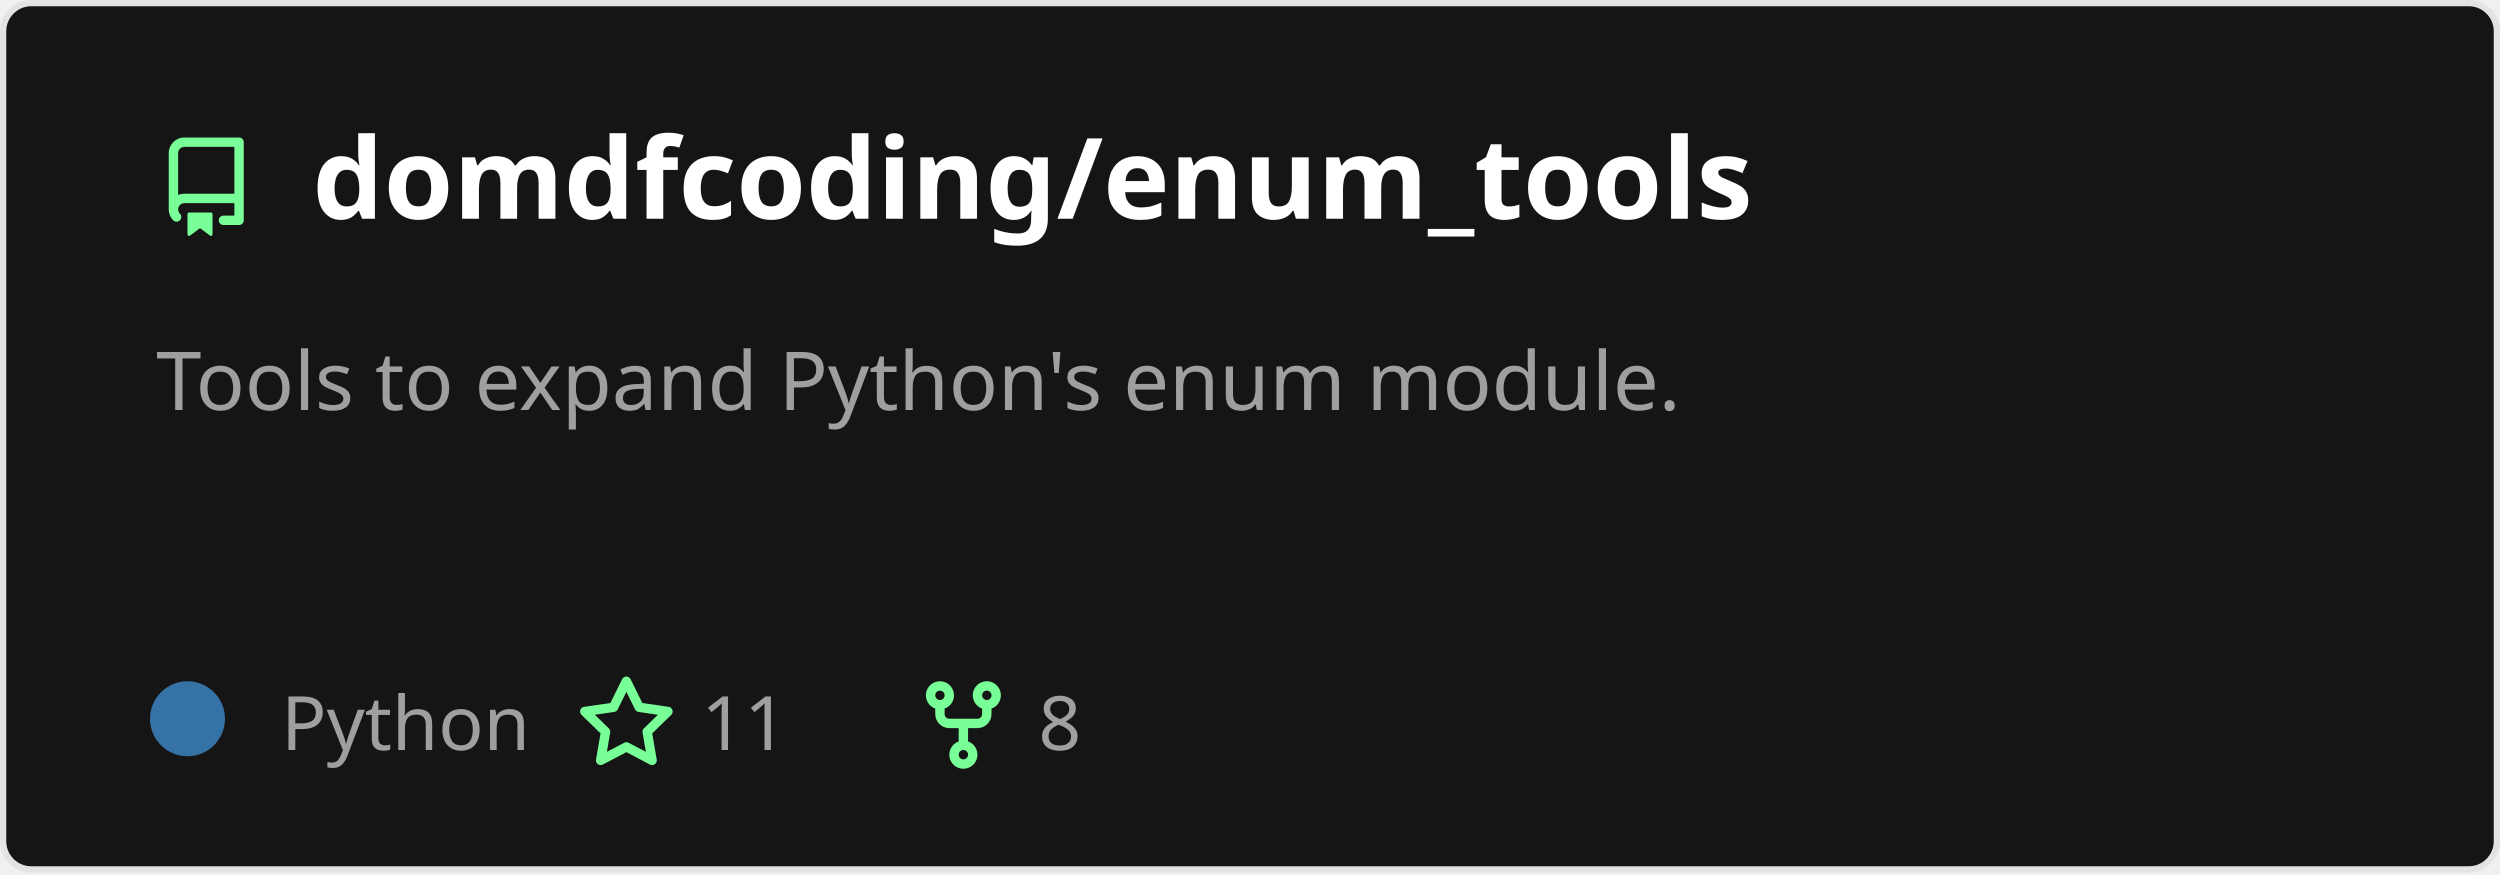
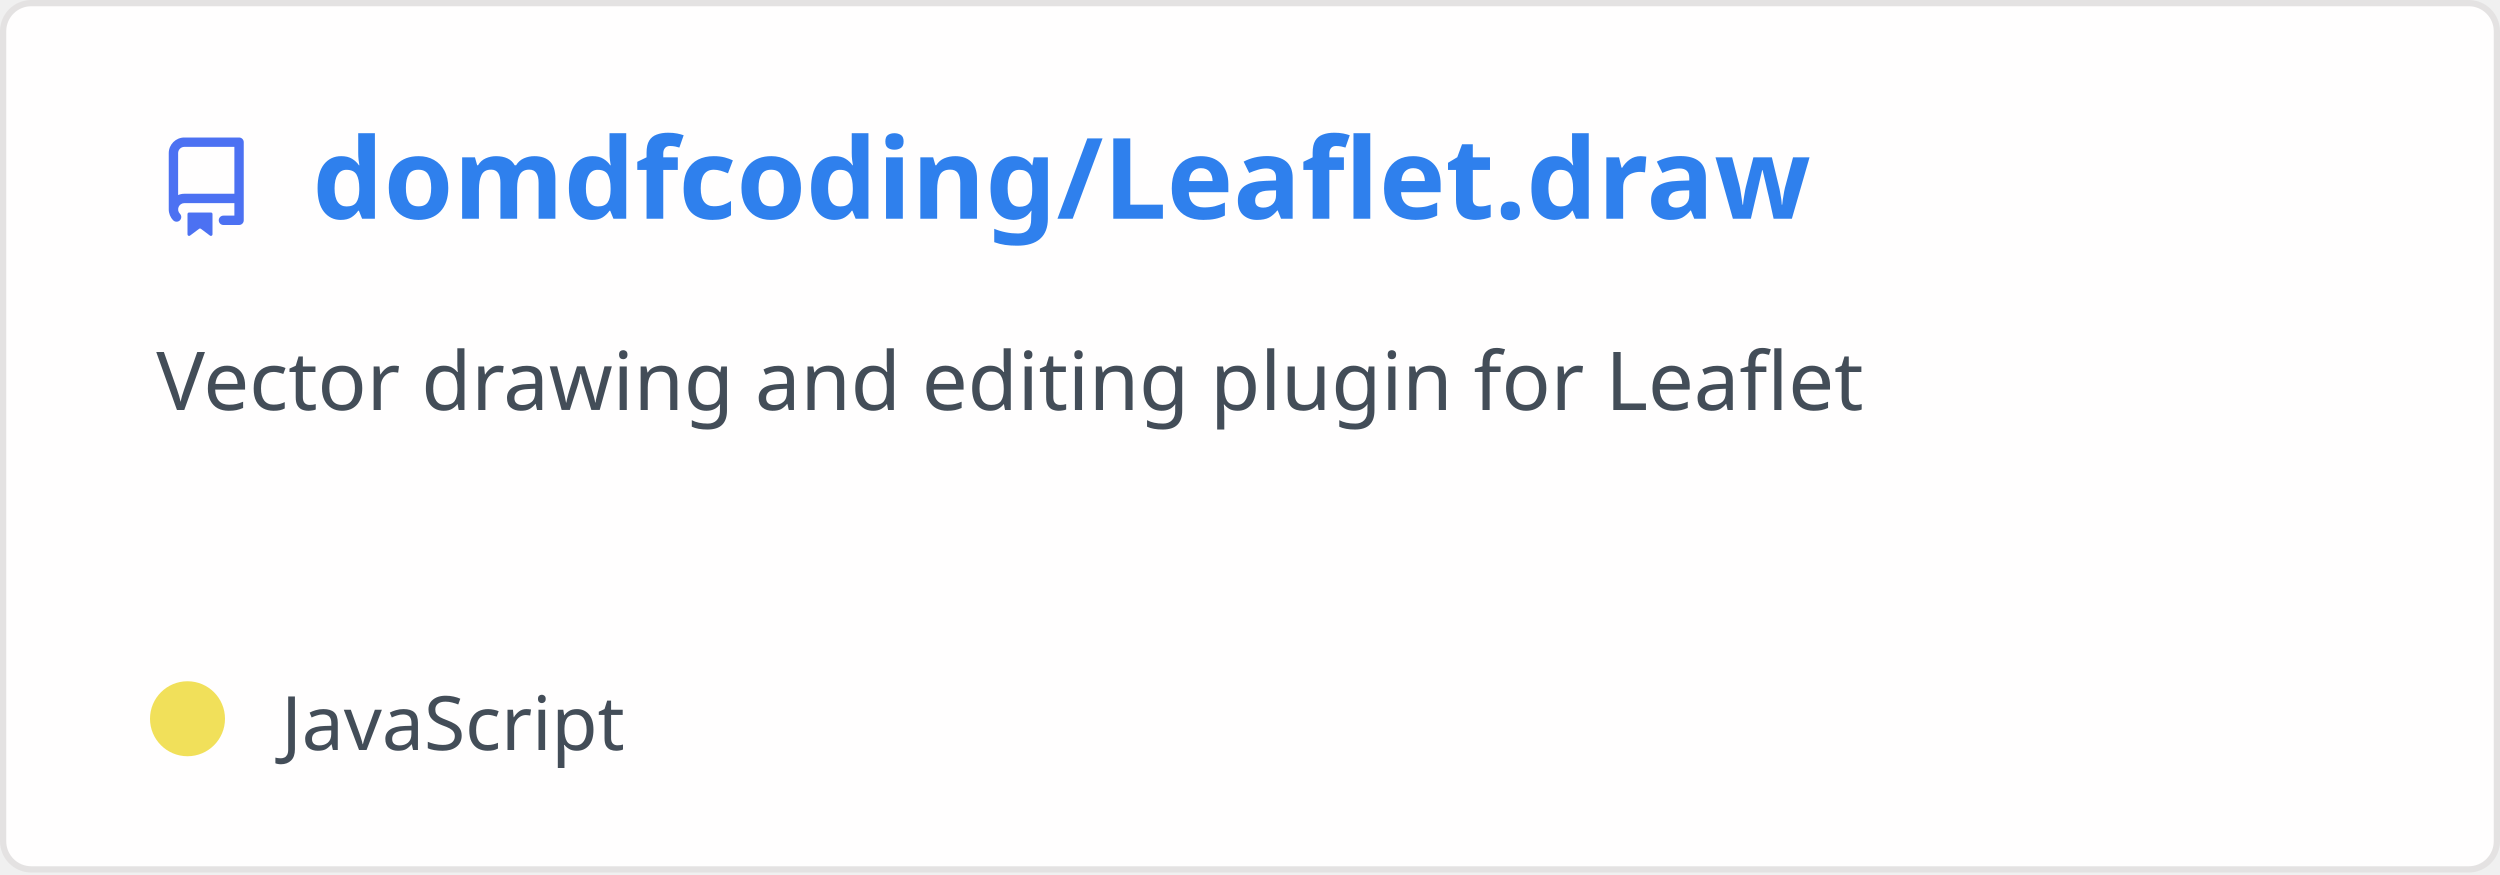
<svg xmlns="http://www.w3.org/2000/svg" width="400" height="140" viewBox="0 0 400 140" fill="none" role="img" aria-labelledby="descId">
  <style>
          .header {
            font: 600 18px 'Segoe UI', Ubuntu, Sans-Serif;
-             fill: #fff;
+             fill: #2f80ed;
            animation: fadeInAnimation 0.8s ease-in-out forwards;
          }
          @supports(-moz-appearance: auto) {
            /* Selector detects Firefox */
            .header { font-size: 15.5px; }
          }
          
    .description {
-       font: 400 13px 'Segoe UI', Ubuntu, Sans-Serif;fill: #9f9f9f;
+       font: 400 13px 'Segoe UI', Ubuntu, Sans-Serif;fill: #434d58;
      
    }
-     .gray { font: 400 12px 'Segoe UI', Ubuntu, Sans-Serif; fill: #9f9f9f }
+     .gray { font: 400 12px 'Segoe UI', Ubuntu, Sans-Serif; fill: #434d58 }
    .badge { font: 600 11px 'Segoe UI', Ubuntu, Sans-Serif; }
    .badge rect { opacity: 0.2 }

-     .stat { font: 400 12px 'Segoe UI', Ubuntu, Sans-Serif; fill: #9f9f9f }
+     .stat { font: 400 12px 'Segoe UI', Ubuntu, Sans-Serif; fill: #434d58 }
    .stagger {
      opacity: 0;
      animation: fadeInAnimation 0.3s ease-in-out forwards;
    }
    .not_bold { font-weight: 400 }
    .bold { font-weight: 700 }
    .icon {
-       fill: #79ff97;
+       fill: #4c71f2;
      display: block;
    }
  

          
      /* Animations */
      @keyframes scaleInAnimation {
        from {
          transform: translate(-5px, 5px) scale(0);
        }
        to {
          transform: translate(-5px, 5px) scale(1);
        }
      }
      @keyframes fadeInAnimation {
        from {
          opacity: 0;
        }
        to {
          opacity: 1;
        }
      }
    
          * { animation-duration: 0s !important; animation-delay: 0s !important; }
        </style>
-   <rect data-testid="card-bg" x="0.5" y="0.5" rx="4.5" height="99%" stroke="#e4e2e2" width="399" fill="#151515" stroke-opacity="1" />
+   <rect data-testid="card-bg" x="0.5" y="0.5" rx="4.5" height="99%" stroke="#e4e2e2" width="399" fill="#fffefe" stroke-opacity="1" />
  <g data-testid="card-title" transform="translate(25, 35)">
    <g transform="translate(0, 0)">
      <svg class="icon" x="0" y="-13" viewBox="0 0 16 16" version="1.1" width="16" height="16">
        <path fill-rule="evenodd" d="M2 2.5A2.5 2.5 0 014.5 0h8.75a.75.75 0 01.75.75v12.5a.75.75 0 01-.75.75h-2.5a.75.75 0 110-1.5h1.75v-2h-8a1 1 0 00-.714 1.7.75.75 0 01-1.072 1.05A2.495 2.495 0 012 11.5v-9zm10.5-1V9h-8c-.356 0-.694.074-1 .208V2.5a1 1 0 011-1h8zM5 12.25v3.25a.25.25 0 00.4.2l1.45-1.087a.25.25 0 01.3 0L8.6 15.7a.25.25 0 00.4-.2v-3.25a.25.25 0 00-.25-.25h-3.5a.25.25 0 00-.25.25z" />
      </svg>
    </g>
    <g transform="translate(25, 0)">
-       <text x="0" y="0" class="header" data-testid="header">domdfcoding/enum_tools</text>
+       <text x="0" y="0" class="header" data-testid="header">domdfcoding/Leaflet.draw</text>
    </g>
  </g>
  <g data-testid="main-card-body" transform="translate(0, 55)">
    <text class="description" x="25" y="-5">
-       <tspan dy="1.2em" x="25">Tools to expand Python's enum module.</tspan>
+       <tspan dy="1.2em" x="25">Vector drawing and editing plugin for Leaflet</tspan>
    </text>
    <g transform="translate(30, 65)">
      <g transform="translate(0, 0)">
        <g data-testid="primary-lang">
-           <circle data-testid="lang-color" cx="0" cy="-5" r="6" fill="#3572A5" />
-           <text data-testid="lang-name" class="gray" x="15">Python</text>
-         </g>
-       </g>
-       <g transform="translate(62.22, 0)">
-         <g transform="translate(0, 0)">
-           <svg class="icon" y="-12" viewBox="0 0 16 16" version="1.1" width="16" height="16">
-             <path fill-rule="evenodd" d="M8 .25a.75.75 0 01.673.418l1.882 3.815 4.21.612a.75.75 0 01.416 1.279l-3.046 2.97.719 4.192a.75.75 0 01-1.088.791L8 12.347l-3.766 1.98a.75.75 0 01-1.088-.79l.72-4.194L.818 6.374a.75.75 0 01.416-1.28l4.21-.611L7.327.668A.75.75 0 018 .25zm0 2.445L6.615 5.5a.75.75 0 01-.564.41l-3.097.45 2.24 2.184a.75.75 0 01.216.664l-.528 3.084 2.769-1.456a.75.75 0 01.698 0l2.77 1.456-.53-3.084a.75.75 0 01.216-.664l2.24-2.183-3.096-.45a.75.75 0 01-.564-.41L8 2.694v.001z" />
-           </svg>
-         </g>
-         <g transform="translate(20, 0)">
-           <text data-testid="stargazers" class="gray">11</text>
-         </g>
-       </g>
-       <g transform="translate(116.14, 0)">
-         <g transform="translate(0, 0)">
-           <svg class="icon" y="-12" viewBox="0 0 16 16" version="1.1" width="16" height="16">
-             <path fill-rule="evenodd" d="M5 3.25a.75.75 0 11-1.5 0 .75.75 0 011.5 0zm0 2.122a2.25 2.25 0 10-1.5 0v.878A2.25 2.25 0 005.75 8.5h1.5v2.128a2.251 2.251 0 101.5 0V8.5h1.5a2.25 2.25 0 002.25-2.25v-.878a2.25 2.25 0 10-1.5 0v.878a.75.75 0 01-.75.75h-4.5A.75.75 0 015 6.25v-.878zm3.75 7.378a.75.75 0 11-1.5 0 .75.75 0 011.5 0zm3-8.75a.75.75 0 100-1.5.75.75 0 000 1.5z" />
-           </svg>
-         </g>
-         <g transform="translate(20, 0)">
-           <text data-testid="forkcount" class="gray">8</text>
+           <circle data-testid="lang-color" cx="0" cy="-5" r="6" fill="#f1e05a" />
+           <text data-testid="lang-name" class="gray" x="15">JavaScript</text>
        </g>
      </g>
    </g>
    <svg x="0" y="0">
      <g transform="translate(-3, 88)">
      
    </g>
    </svg>
  </g>
</svg>
